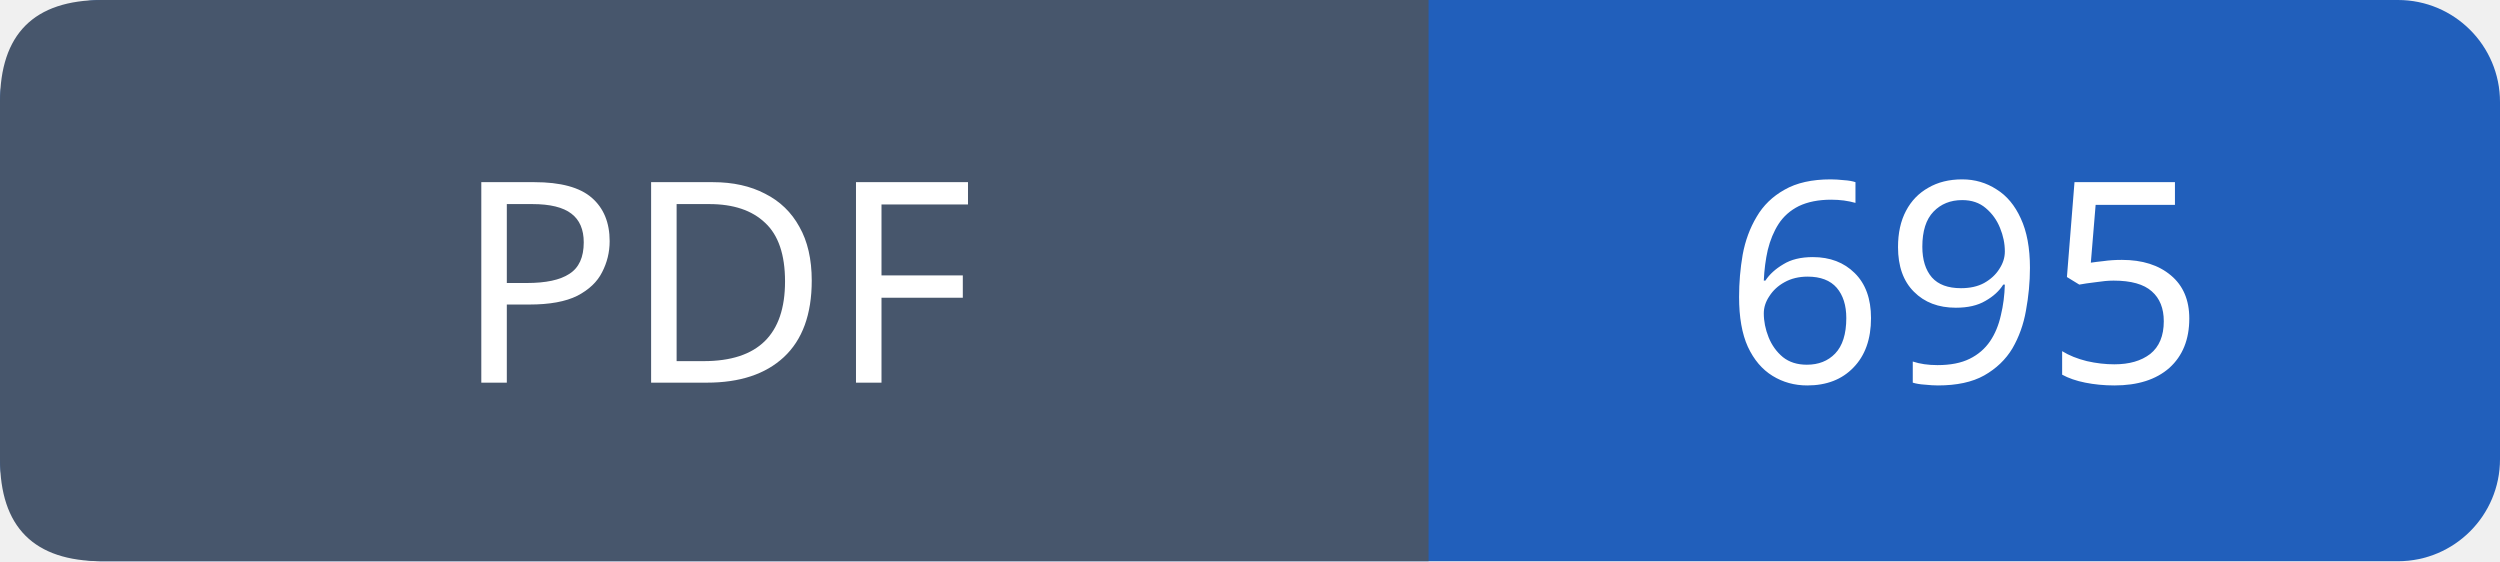
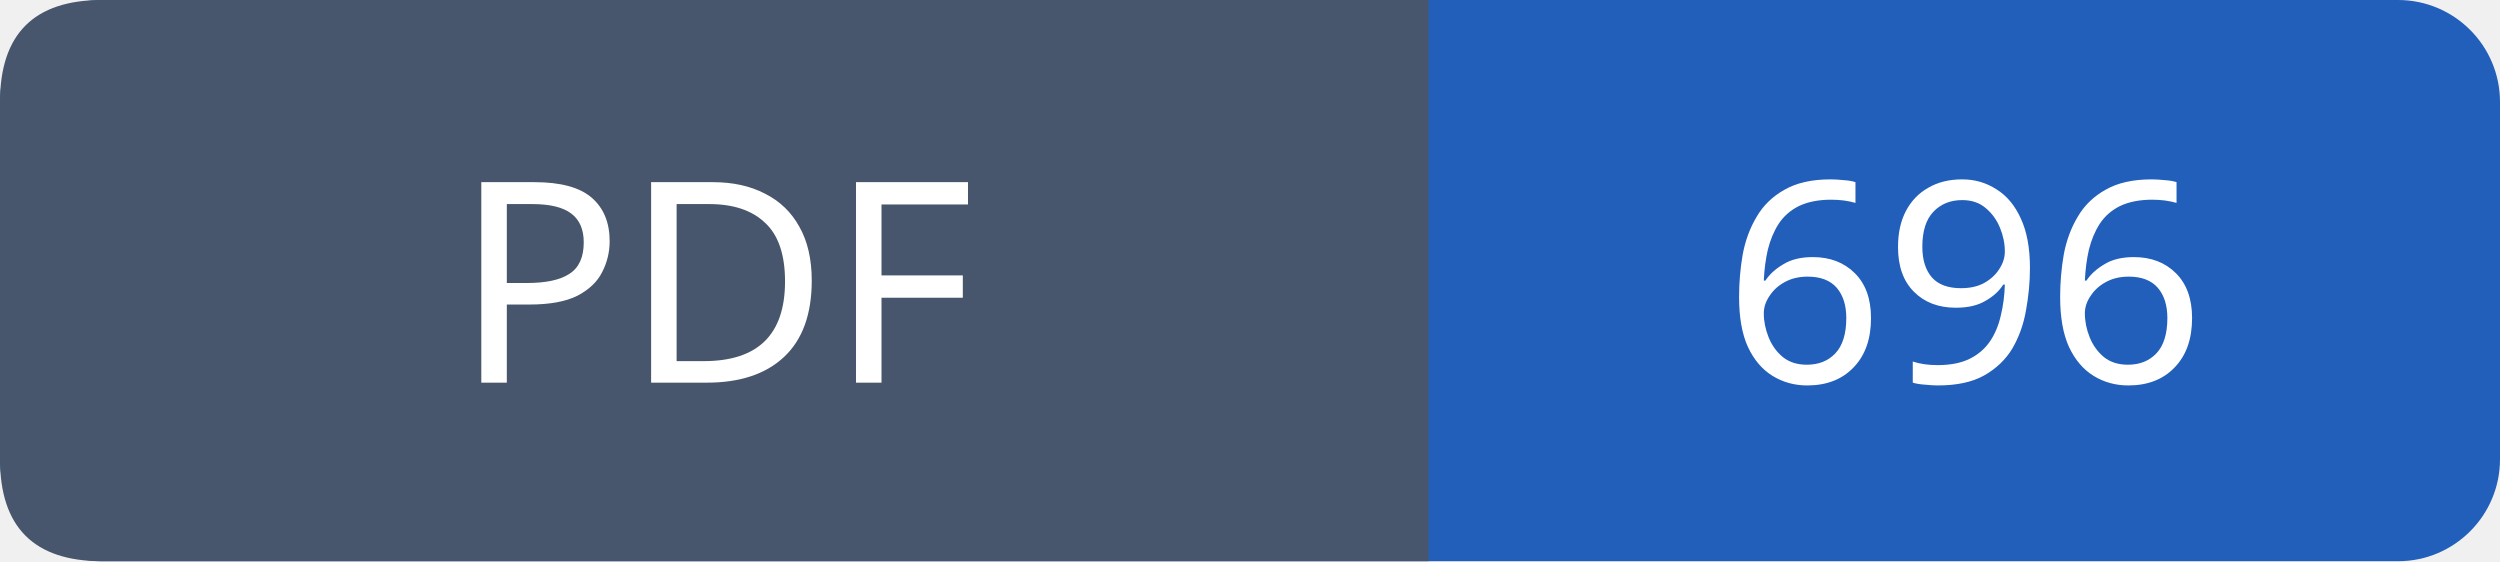
- <svg xmlns="http://www.w3.org/2000/svg" width="98" height="22" role="img" aria-label="PDF: 695">
+ <svg xmlns="http://www.w3.org/2000/svg" width="98" height="22" role="img" aria-label="PDF: 696">
  <rect width="98" height="22" rx="4" fill="#215fbb" />
  <path fill="#47566c" d="M4 0h52v22H4q-4 0-4-4V4q0-4 4-4" />
  <g font-family="Verdana,sans-serif" font-size="11" fill="white" text-anchor="middle">
    <text x="28.0" y="15">PDF</text>
-     <text x="77.0" y="15">695</text>
+     <text x="77.0" y="15">696</text>
  </g>
</svg>
